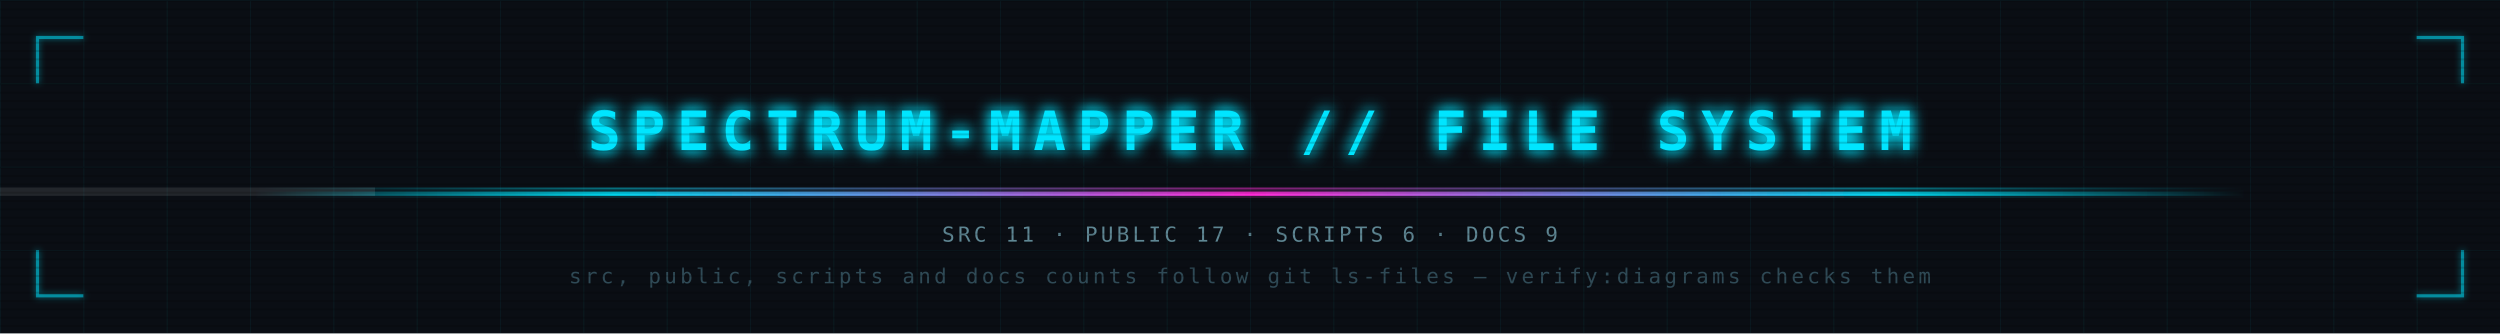
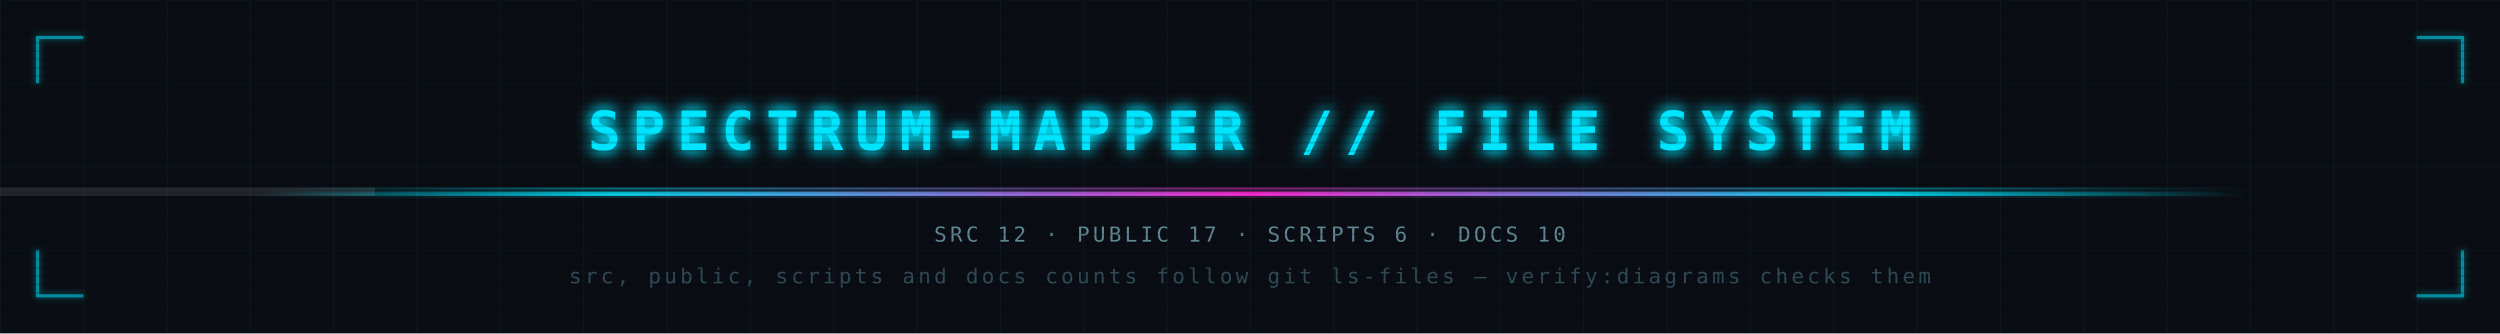
<svg xmlns="http://www.w3.org/2000/svg" viewBox="0 0 1200 160" width="1200" height="160" font-family="'JetBrains Mono','SF Mono',Consolas,monospace" role="img" aria-labelledby="bannerTitle bannerDesc">
  <defs>
    <filter id="bGlow" x="-40%" y="-40%" width="180%" height="180%">
      <feGaussianBlur stdDeviation="3.5" result="b" />
      <feMerge>
        <feMergeNode in="b" />
        <feMergeNode in="b" />
        <feMergeNode in="SourceGraphic" />
      </feMerge>
    </filter>
    <filter id="bGlowSoft" x="-40%" y="-40%" width="180%" height="180%">
      <feGaussianBlur stdDeviation="1.5" result="b" />
      <feMerge>
        <feMergeNode in="b" />
        <feMergeNode in="SourceGraphic" />
      </feMerge>
    </filter>
    <linearGradient id="rule" x1="0" y1="0" x2="1" y2="0">
      <stop offset="0" stop-color="#00e5ff" stop-opacity="0" />
      <stop offset="0.18" stop-color="#00e5ff" stop-opacity="0.9" />
      <stop offset="0.5" stop-color="#ff2bd6" stop-opacity="1" />
      <stop offset="0.82" stop-color="#00e5ff" stop-opacity="0.9" />
      <stop offset="1" stop-color="#00e5ff" stop-opacity="0" />
    </linearGradient>
    <pattern id="bGrid" width="40" height="40" patternUnits="userSpaceOnUse">
      <path d="M40 0H0V40" fill="none" stroke="#00e5ff" stroke-opacity="0.05" stroke-width="1" />
    </pattern>
    <pattern id="bScan" width="4" height="4" patternUnits="userSpaceOnUse">
      <rect width="4" height="1" fill="#000" fill-opacity="0.14" />
    </pattern>
  </defs>
  <style>
    .bt { font-size: 26px; letter-spacing: 0.22em; font-weight: 700; }
    .bs { font-size: 10px; letter-spacing: 0.16em; }
    @keyframes sweep { from { transform: translateX(-200px); } to { transform: translateX(1400px); } }
    .bsweep { animation: sweep 6s linear infinite; }
    @keyframes flicker { 0%,100% { opacity: 1; } 50% { opacity: 0.86; } }
    .bflick { animation: flicker 3.4s ease-in-out infinite; }
    @media (prefers-reduced-motion: reduce) {
      .bsweep, .bflick { animation: none; }
    }
  </style>
  <rect width="1200" height="160" fill="#0a0e14" />
  <rect width="1200" height="160" fill="url(#bGrid)" />
  <g stroke="#00e5ff" stroke-opacity="0.5" stroke-width="1.5" fill="none" filter="url(#bGlowSoft)">
    <path d="M18 40V18H40" />
    <path d="M1160 18h22v22" />
    <path d="M1182 120v22h-22" />
    <path d="M40 142H18v-22" />
  </g>
  <text x="600" y="72" class="bt bflick" fill="#00e5ff" text-anchor="middle" filter="url(#bGlow)">SPECTRUM-MAPPER // FILE SYSTEM</text>
  <rect x="120" y="92" width="960" height="2" fill="url(#rule)" filter="url(#bGlow)" />
  <rect x="120" y="90" width="960" height="1" fill="url(#rule)" fill-opacity="0.5" />
  <rect class="bsweep" x="0" y="90" width="180" height="4" fill="#ffffff" fill-opacity="0.10" pointer-events="none" />
  <text x="600" y="116" class="bs" fill="#5f8794" text-anchor="middle">
-     SRC 11 · PUBLIC 17 · SCRIPTS 6 · DOCS 9
+     SRC 12 · PUBLIC 17 · SCRIPTS 6 · DOCS 10
  </text>
  <text x="600" y="136" class="bs" fill="#2f4a56" text-anchor="middle">
    src, public, scripts and docs counts follow git ls-files — verify:diagrams checks them
  </text>
  <rect width="1200" height="160" fill="url(#bScan)" pointer-events="none" />
</svg>
